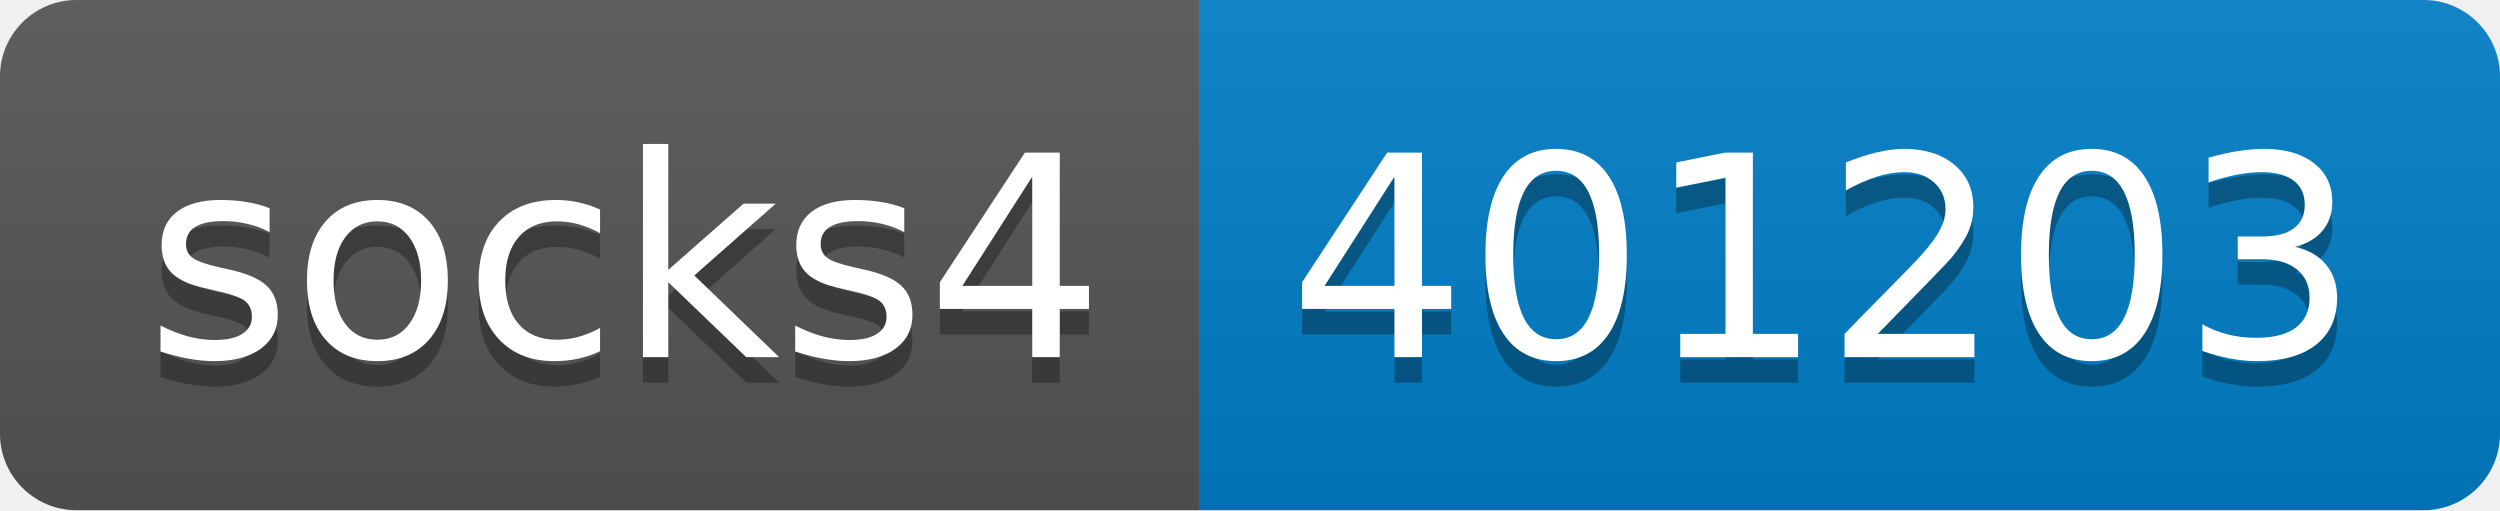
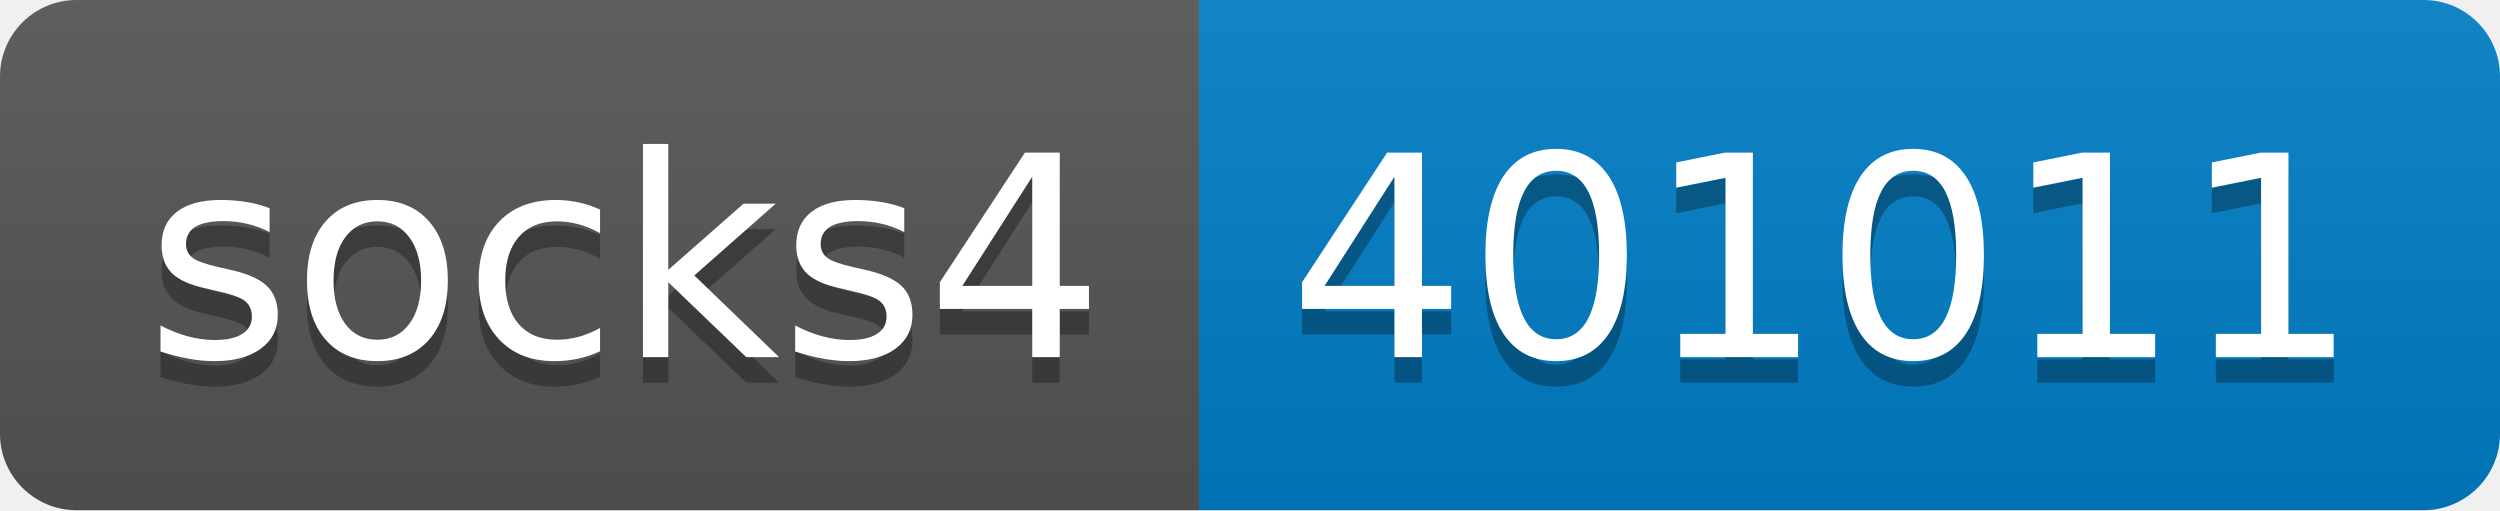
- <svg xmlns="http://www.w3.org/2000/svg" width="98" height="20" role="img" aria-label="socks4: 401203">
+ <svg xmlns="http://www.w3.org/2000/svg" width="98" height="20" role="img" aria-label="socks4: 401011">
  <linearGradient id="s" x2="0" y2="100%">
    <stop offset="0" stop-color="#bbb" stop-opacity=".1" />
    <stop offset="1" stop-opacity=".1" />
  </linearGradient>
  <clipPath id="r">
    <rect width="98" height="20" rx="3" fill="#fff" />
  </clipPath>
  <g clip-path="url(#r)">
    <rect width="47" height="20" fill="#555" />
    <rect x="47" width="51" height="20" fill="#007ec6" />
    <rect width="98" height="20" fill="url(#s)" />
  </g>
  <g fill="#fff" text-anchor="middle" font-family="Verdana,Geneva,DejaVu Sans,sans-serif" text-rendering="geometricPrecision" font-size="110">
    <text aria-hidden="true" x="245" y="150" fill="#010101" fill-opacity=".3" transform="scale(.1)" textLength="370">socks4</text>
    <text x="245" y="140" transform="scale(.1)" fill="#fff" textLength="370">socks4</text>
-     <text aria-hidden="true" x="715" y="150" fill="#010101" fill-opacity=".3" transform="scale(.1)" textLength="410">401203</text>
-     <text x="715" y="140" transform="scale(.1)" fill="#fff" textLength="410">401203</text>
+     <text aria-hidden="true" x="715" y="150" fill="#010101" fill-opacity=".3" transform="scale(.1)" textLength="410">401011</text>
+     <text x="715" y="140" transform="scale(.1)" fill="#fff" textLength="410">401011</text>
  </g>
</svg>
